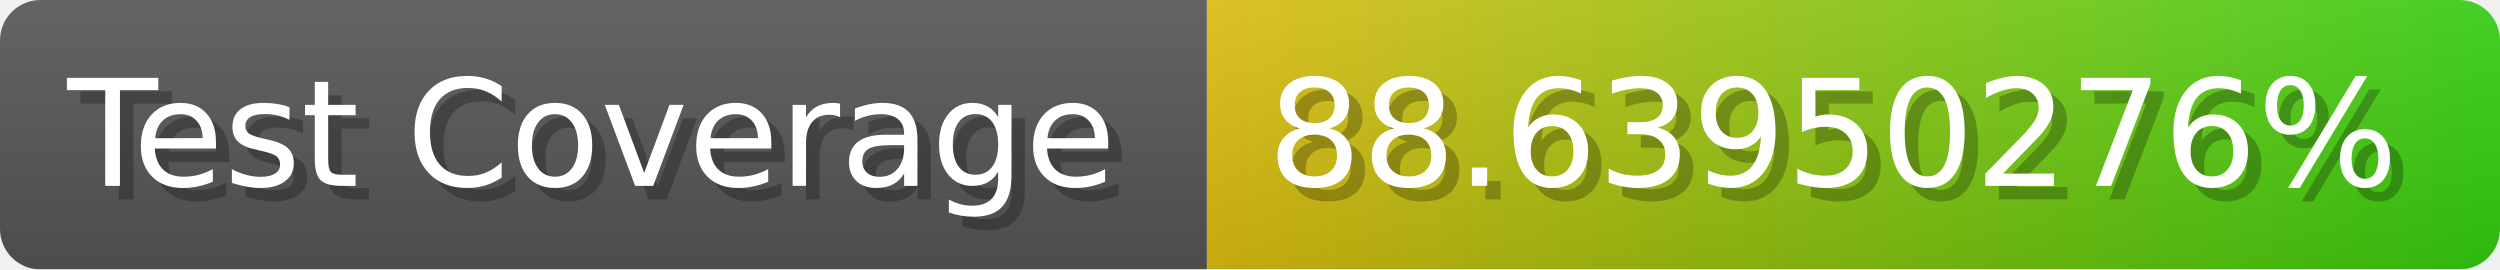
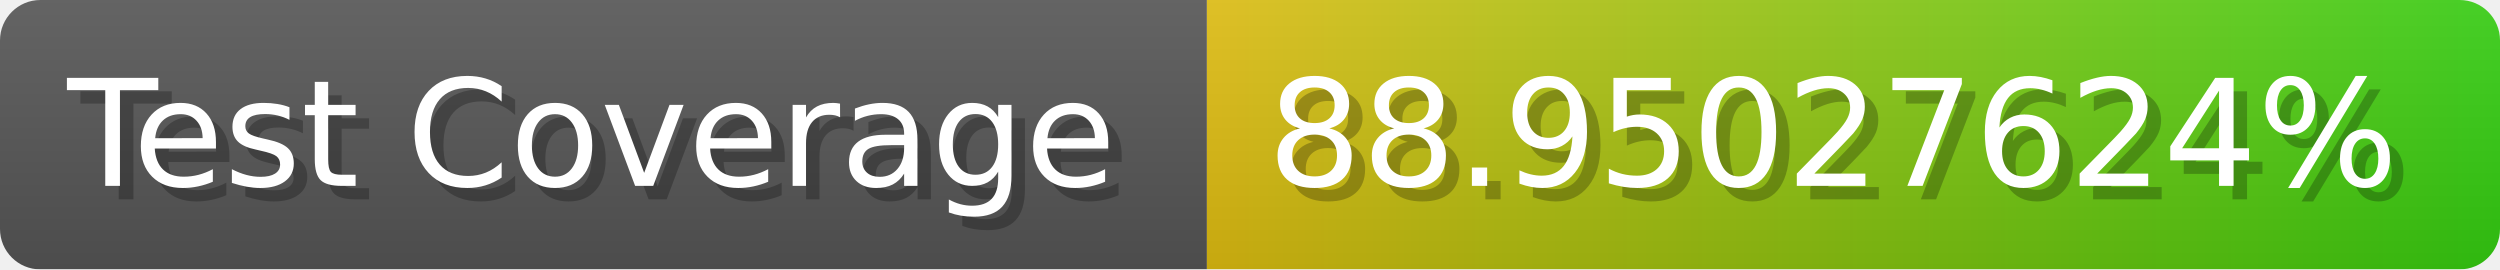
- <svg xmlns="http://www.w3.org/2000/svg" width="185.6" height="20" viewBox="0 0 1856 200" role="img" aria-label="Test Coverage: 88.63950276%">
+ <svg xmlns="http://www.w3.org/2000/svg" width="185.6" height="20" viewBox="0 0 1856 200" role="img" aria-label="Test Coverage: 88.95027624%">
  <linearGradient id="a" x2="0" y2="100%">
    <stop offset="0" stop-opacity=".1" stop-color="#EEE" />
    <stop offset="1" stop-opacity=".1" />
  </linearGradient>
  <mask id="m">
    <rect width="1856" height="200" rx="30" fill="#FFF" />
  </mask>
  <g mask="url(#m)">
    <rect width="896" height="200" fill="#555" />
    <rect width="960" height="200" fill="url(#x)" x="896" />
    <rect width="1856" height="200" fill="url(#a)" />
  </g>
  <g aria-hidden="true" fill="#fff" text-anchor="start" font-family="Verdana,DejaVu Sans,sans-serif" font-size="110">
    <text x="60" y="148" textLength="796" fill="#000" opacity="0.25">Test Coverage</text>
    <text x="50" y="138" textLength="796">Test Coverage</text>
-     <text x="951" y="148" textLength="860" fill="#000" opacity="0.25">88.63950276%</text>
-     <text x="941" y="138" textLength="860">88.63950276%</text>
+     <text x="951" y="148" textLength="860" fill="#000" opacity="0.25">88.95027624%</text>
+     <text x="941" y="138" textLength="860">88.95027624%</text>
  </g>
  <linearGradient id="x" x1="0%" y1="0%" x2="100%" y2="0%">
    <stop offset="0%" style="stop-color:#DB1" />
    <stop offset="100%" style="stop-color:#3C1" />
  </linearGradient>
</svg>
